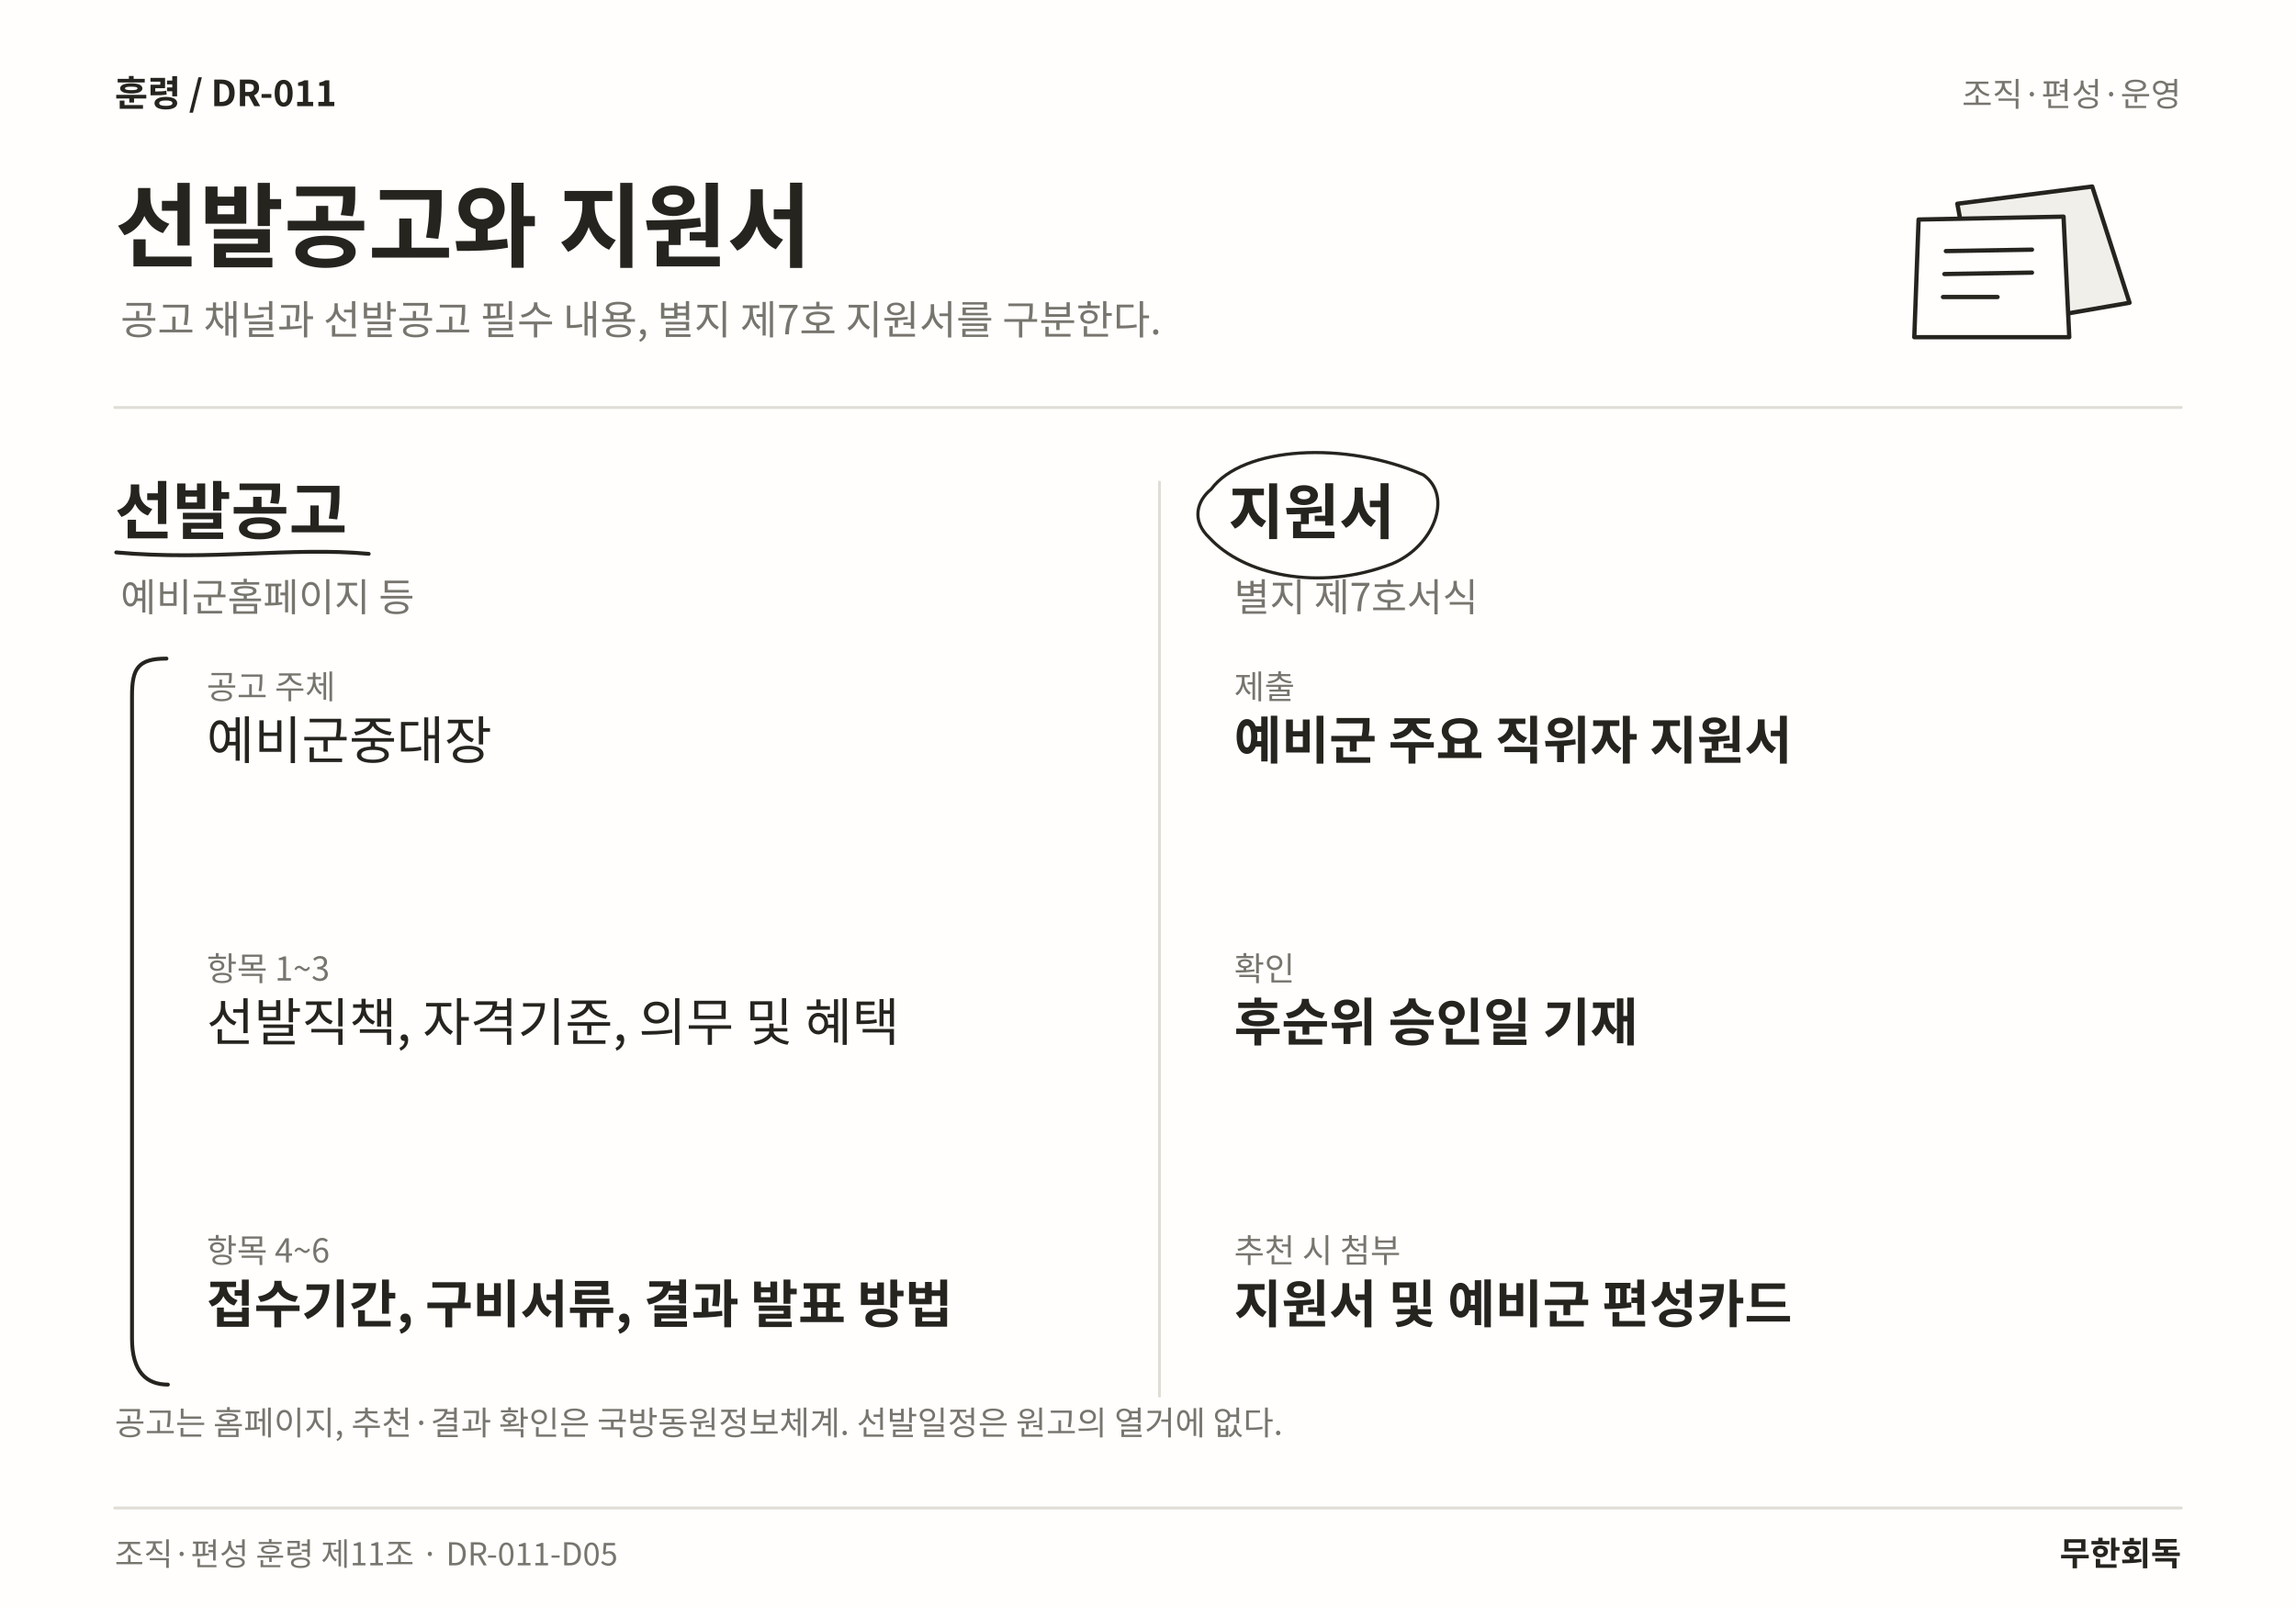
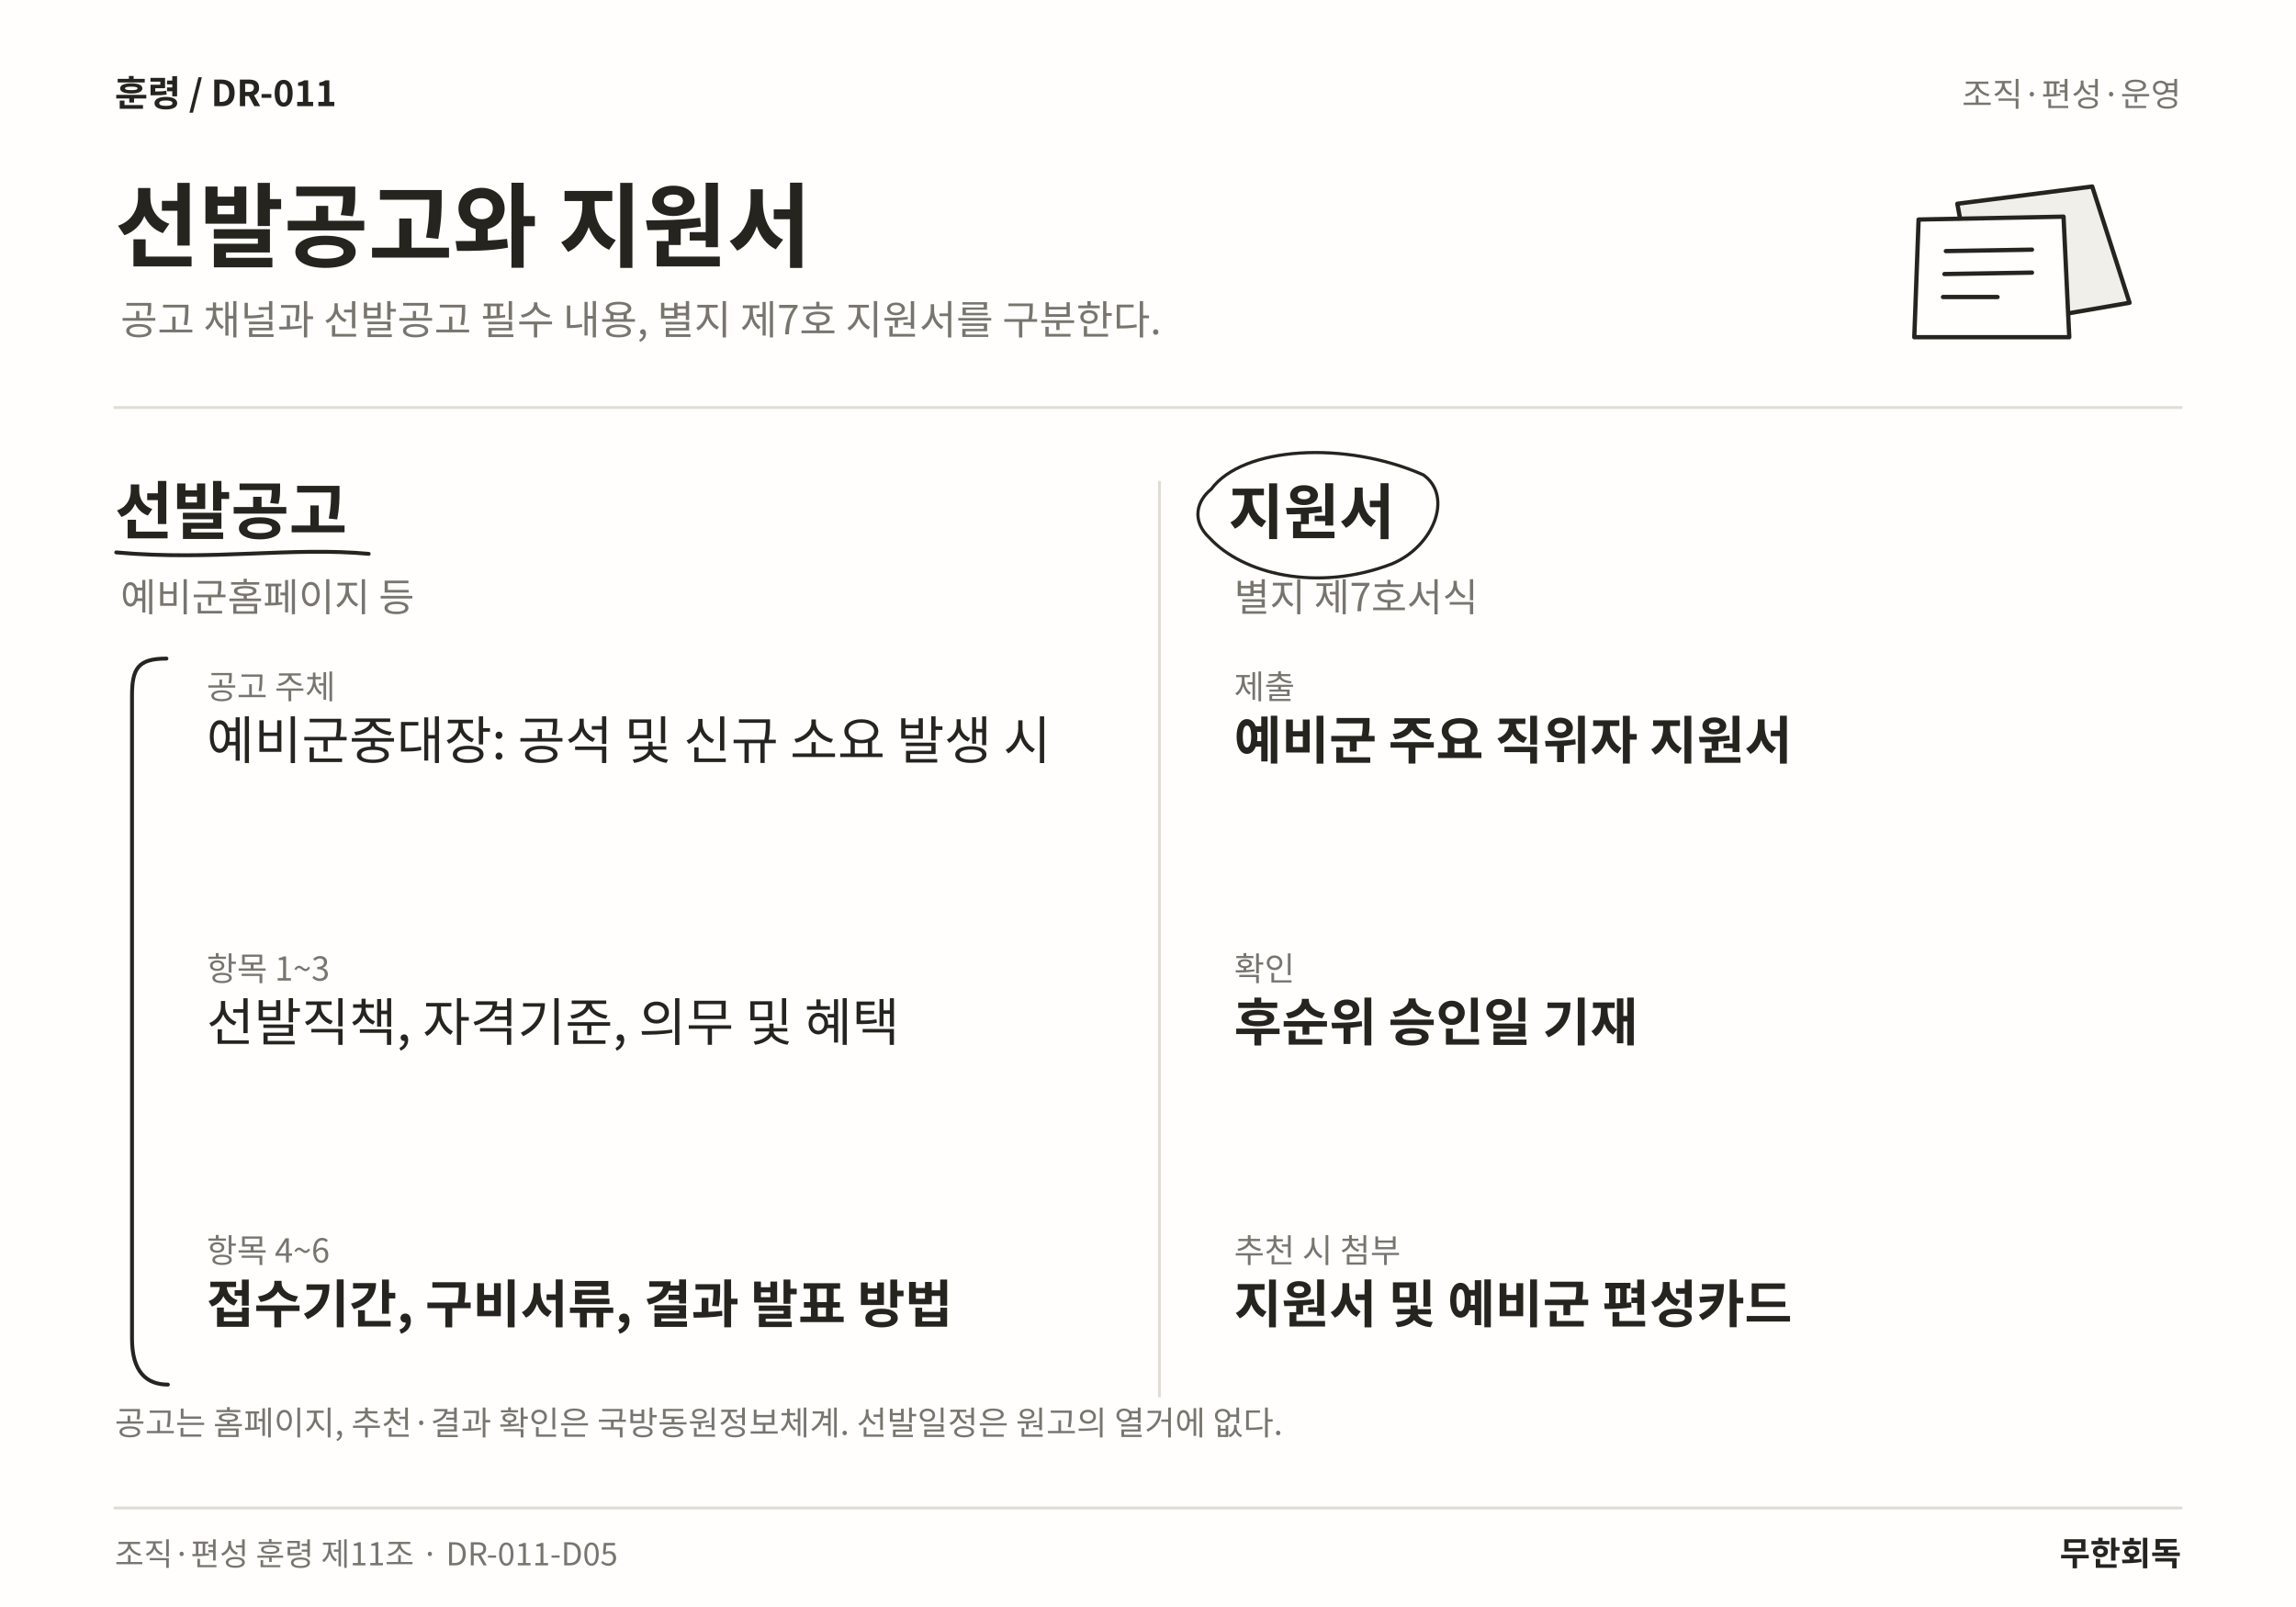
<svg xmlns="http://www.w3.org/2000/svg" width="1600" height="1120" viewBox="0 0 1600 1120" role="img" aria-labelledby="title desc" lang="ko">
  <rect width="1600" height="1120" fill="#FFFEFC" />
  <text x="80" y="74" font-family="Noto Sans CJK KR,Noto Sans KR,sans-serif" font-size="25" font-weight="700" fill="#25241F" text-anchor="start">훈령  /  DR-011</text>
  <text x="1520" y="74" font-family="Noto Sans CJK KR,Noto Sans KR,sans-serif" font-size="23" font-weight="400" fill="#77756E" text-anchor="end">조직·편성·운영</text>
  <text x="80" y="181" font-family="Noto Sans CJK KR,Noto Sans KR,sans-serif" font-size="64" font-weight="700" fill="#25241F" text-anchor="start">선발공고와 지원서</text>
  <text x="84" y="233" font-family="Noto Sans CJK KR,Noto Sans KR,sans-serif" font-size="28" font-weight="400" fill="#77756E" text-anchor="start">공고 채널과 선발공고 필수 내용, 별지 제7호 지원서를 구분한다.</text>
  <path d="M1364 142 L1458 130 L1484 211 L1380 229 Z" fill="#F1EFEA" stroke="#25241F" stroke-width="3" stroke-linecap="round" stroke-linejoin="round" />
  <path d="M1337 153 L1438 151 L1442 235 L1334 235 Z" fill="#FFFEFC" stroke="#25241F" stroke-width="3" stroke-linecap="round" stroke-linejoin="round" />
  <path d="M1356 175 L1416 174 M1355 191 L1416 190 M1354 207 L1392 207" fill="none" stroke="#25241F" stroke-width="3" stroke-linecap="round" stroke-linejoin="round" />
  <line x1="80" y1="284" x2="1520" y2="284" stroke="#DFDDD6" stroke-width="2" stroke-linecap="round" />
  <line x1="808" y1="336" x2="808" y2="973" stroke="#DFDDD6" stroke-width="2" stroke-linecap="round" />
  <text x="80" y="372" font-family="Noto Sans CJK KR,Noto Sans KR,sans-serif" font-size="44" font-weight="700" fill="#25241F" text-anchor="start">선발공고</text>
  <path d="M81 385 C148.014 391 203.072 381 256.938 386" fill="none" stroke="#25241F" stroke-width="2.7" stroke-linecap="round" stroke-linejoin="round" />
  <text x="84" y="426" font-family="Noto Sans CJK KR,Noto Sans KR,sans-serif" font-size="27" font-weight="400" fill="#77756E" text-anchor="start">예비군홈페이지 등</text>
  <text x="144" y="487" font-family="Noto Sans CJK KR,Noto Sans KR,sans-serif" font-size="23" font-weight="400" fill="#77756E" text-anchor="start">공고 주체</text>
-   <text x="144" y="529" font-family="Noto Sans CJK KR,Noto Sans KR,sans-serif" font-size="36" font-weight="400" fill="#25241F" text-anchor="start">예비군중대장</text>
+   <text x="144" y="529" font-family="Noto Sans CJK KR,Noto Sans KR,sans-serif" font-size="36" font-weight="400" fill="#25241F" text-anchor="start">예비군중대장: 공석 및 신규 소요 발생 시</text>
  <text x="144" y="683.44" font-family="Noto Sans CJK KR,Noto Sans KR,sans-serif" font-size="23" font-weight="400" fill="#77756E" text-anchor="start">항목 1~3</text>
  <text x="144" y="725.44" font-family="Noto Sans CJK KR,Noto Sans KR,sans-serif" font-size="36" font-weight="400" fill="#25241F" text-anchor="start">선발직책, 자격기준, 의무 및 혜택</text>
  <text x="144" y="879.88" font-family="Noto Sans CJK KR,Noto Sans KR,sans-serif" font-size="23" font-weight="400" fill="#77756E" text-anchor="start">항목 4~6</text>
  <text x="144" y="921.88" font-family="Noto Sans CJK KR,Noto Sans KR,sans-serif" font-size="36" font-weight="700" fill="#25241F" text-anchor="start">접수기간, 구비서류, 결과 발표 방법</text>
  <path d="M116 459 C96 459 92 466 92 485 L92 933 C92 956 102 965 117 965" fill="none" stroke="#25241F" stroke-width="2.7" stroke-linecap="round" stroke-linejoin="round" />
  <text x="856" y="372" font-family="Noto Sans CJK KR,Noto Sans KR,sans-serif" font-size="42" font-weight="700" fill="#25241F" text-anchor="start">지원서</text>
  <path d="M844 341 C866 311 937.922 307 991.922 331 C1012.92 346 998.922 381 969.922 393 C917.961 413 866 400 843 375 C830 363 834 349 844 341" fill="none" stroke="#25241F" stroke-width="2.2" stroke-linecap="round" stroke-linejoin="round" />
  <text x="860" y="426" font-family="Noto Sans CJK KR,Noto Sans KR,sans-serif" font-size="27" font-weight="400" fill="#77756E" text-anchor="start">별지 제7호서식</text>
  <text x="860" y="487" font-family="Noto Sans CJK KR,Noto Sans KR,sans-serif" font-size="23" font-weight="400" fill="#77756E" text-anchor="start">제출</text>
  <text x="860" y="529" font-family="Noto Sans CJK KR,Noto Sans KR,sans-serif" font-size="36" font-weight="700" fill="#25241F" text-anchor="start">예비군 주요 직위자 지원서</text>
  <text x="860" y="683.44" font-family="Noto Sans CJK KR,Noto Sans KR,sans-serif" font-size="23" font-weight="400" fill="#77756E" text-anchor="start">확인</text>
  <text x="860" y="725.44" font-family="Noto Sans CJK KR,Noto Sans KR,sans-serif" font-size="36" font-weight="700" fill="#25241F" text-anchor="start">후순위 승인일 기재</text>
  <text x="860" y="879.88" font-family="Noto Sans CJK KR,Noto Sans KR,sans-serif" font-size="23" font-weight="400" fill="#77756E" text-anchor="start">추천 시 첨부</text>
  <text x="860" y="921.88" font-family="Noto Sans CJK KR,Noto Sans KR,sans-serif" font-size="36" font-weight="700" fill="#25241F" text-anchor="start">지원서 및 예비군 편성카드</text>
  <text x="80" y="1000" font-family="Noto Sans CJK KR,Noto Sans KR,sans-serif" font-size="23" font-weight="400" fill="#77756E" text-anchor="start">공고는 홈페이지, 추천·결과 확인은 국방동원정보체계. 선발일정은 원고의 열거에 없다.</text>
  <line x1="80" y1="1051" x2="1520" y2="1051" stroke="#DFDDD6" stroke-width="2" stroke-linecap="round" />
  <text x="80" y="1091" font-family="Noto Sans CJK KR,Noto Sans KR,sans-serif" font-size="22" font-weight="400" fill="#77756E" text-anchor="start">조직·편성 훈령 제11조 · DR-011-D05</text>
  <text x="1520" y="1091" font-family="Noto Sans CJK KR,Noto Sans KR,sans-serif" font-size="23" font-weight="700" fill="#25241F" text-anchor="end">무한회독</text>
</svg>
